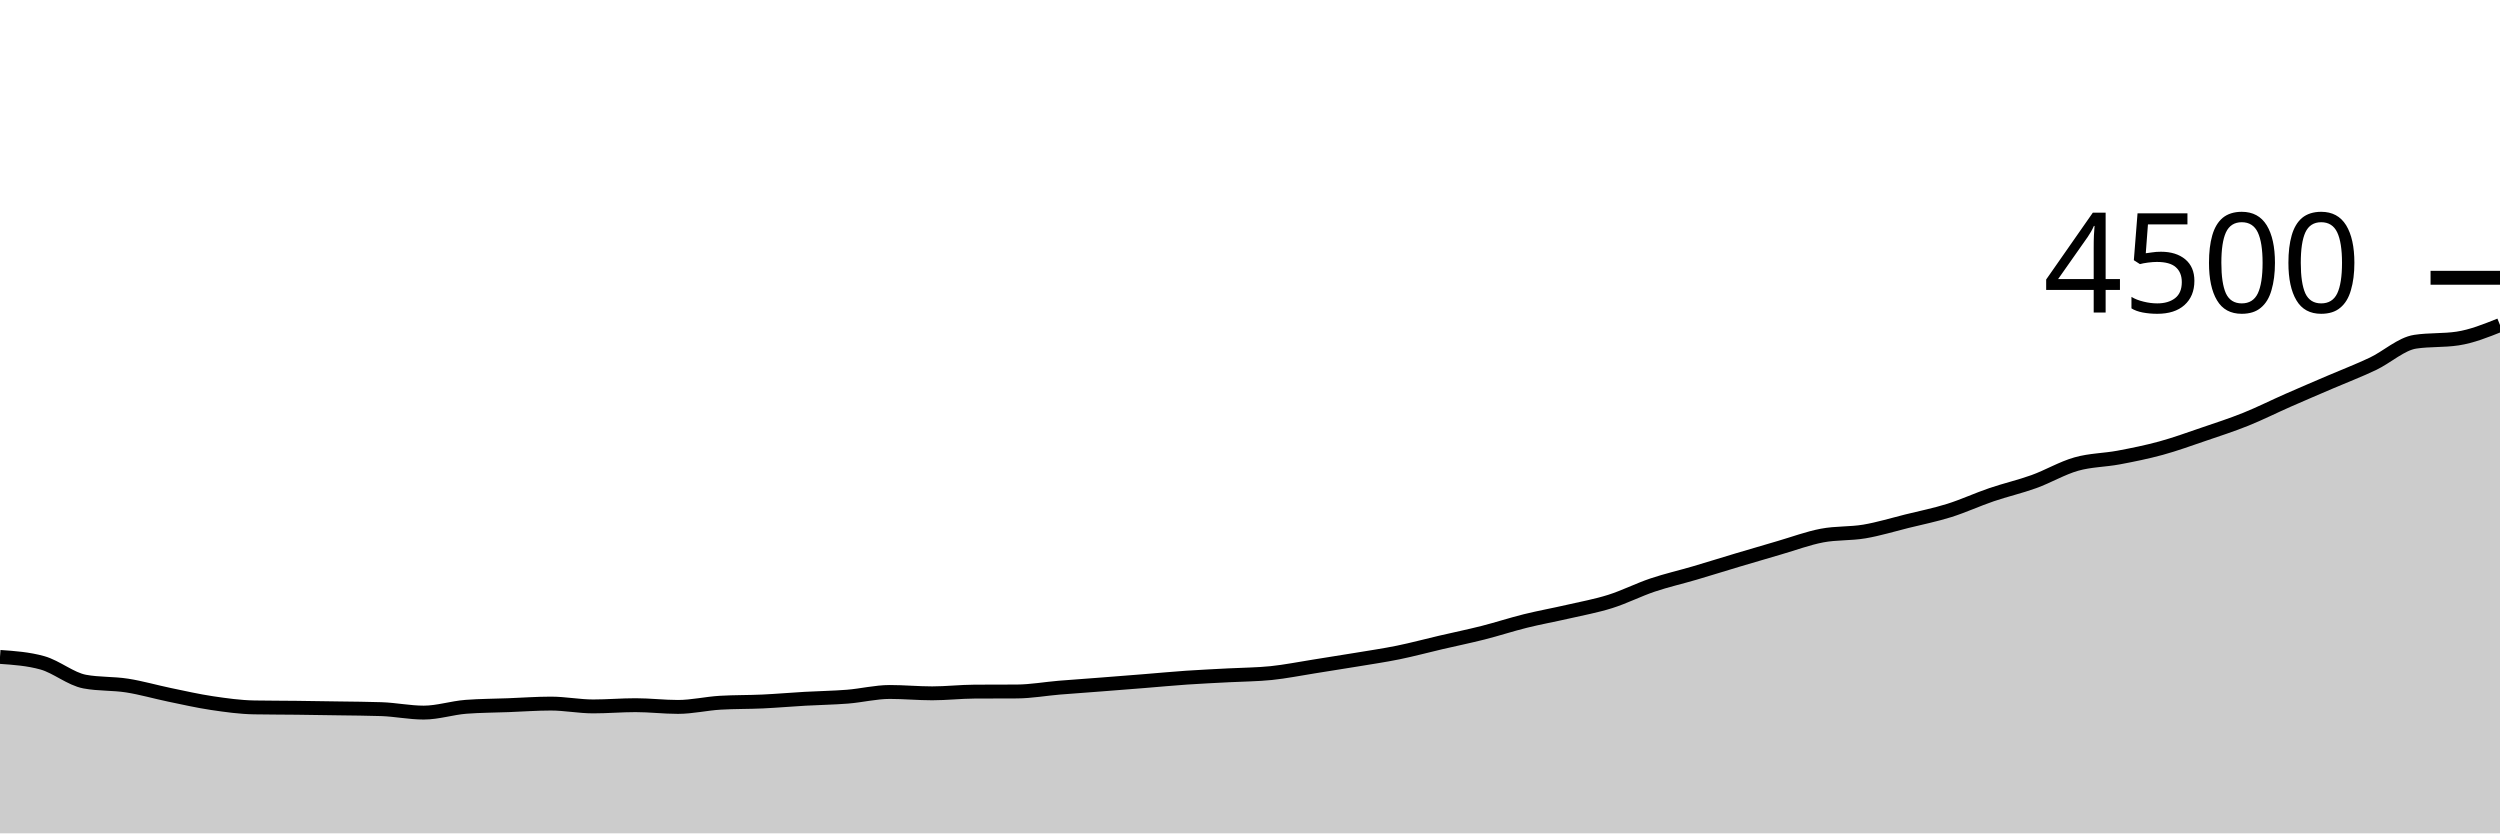
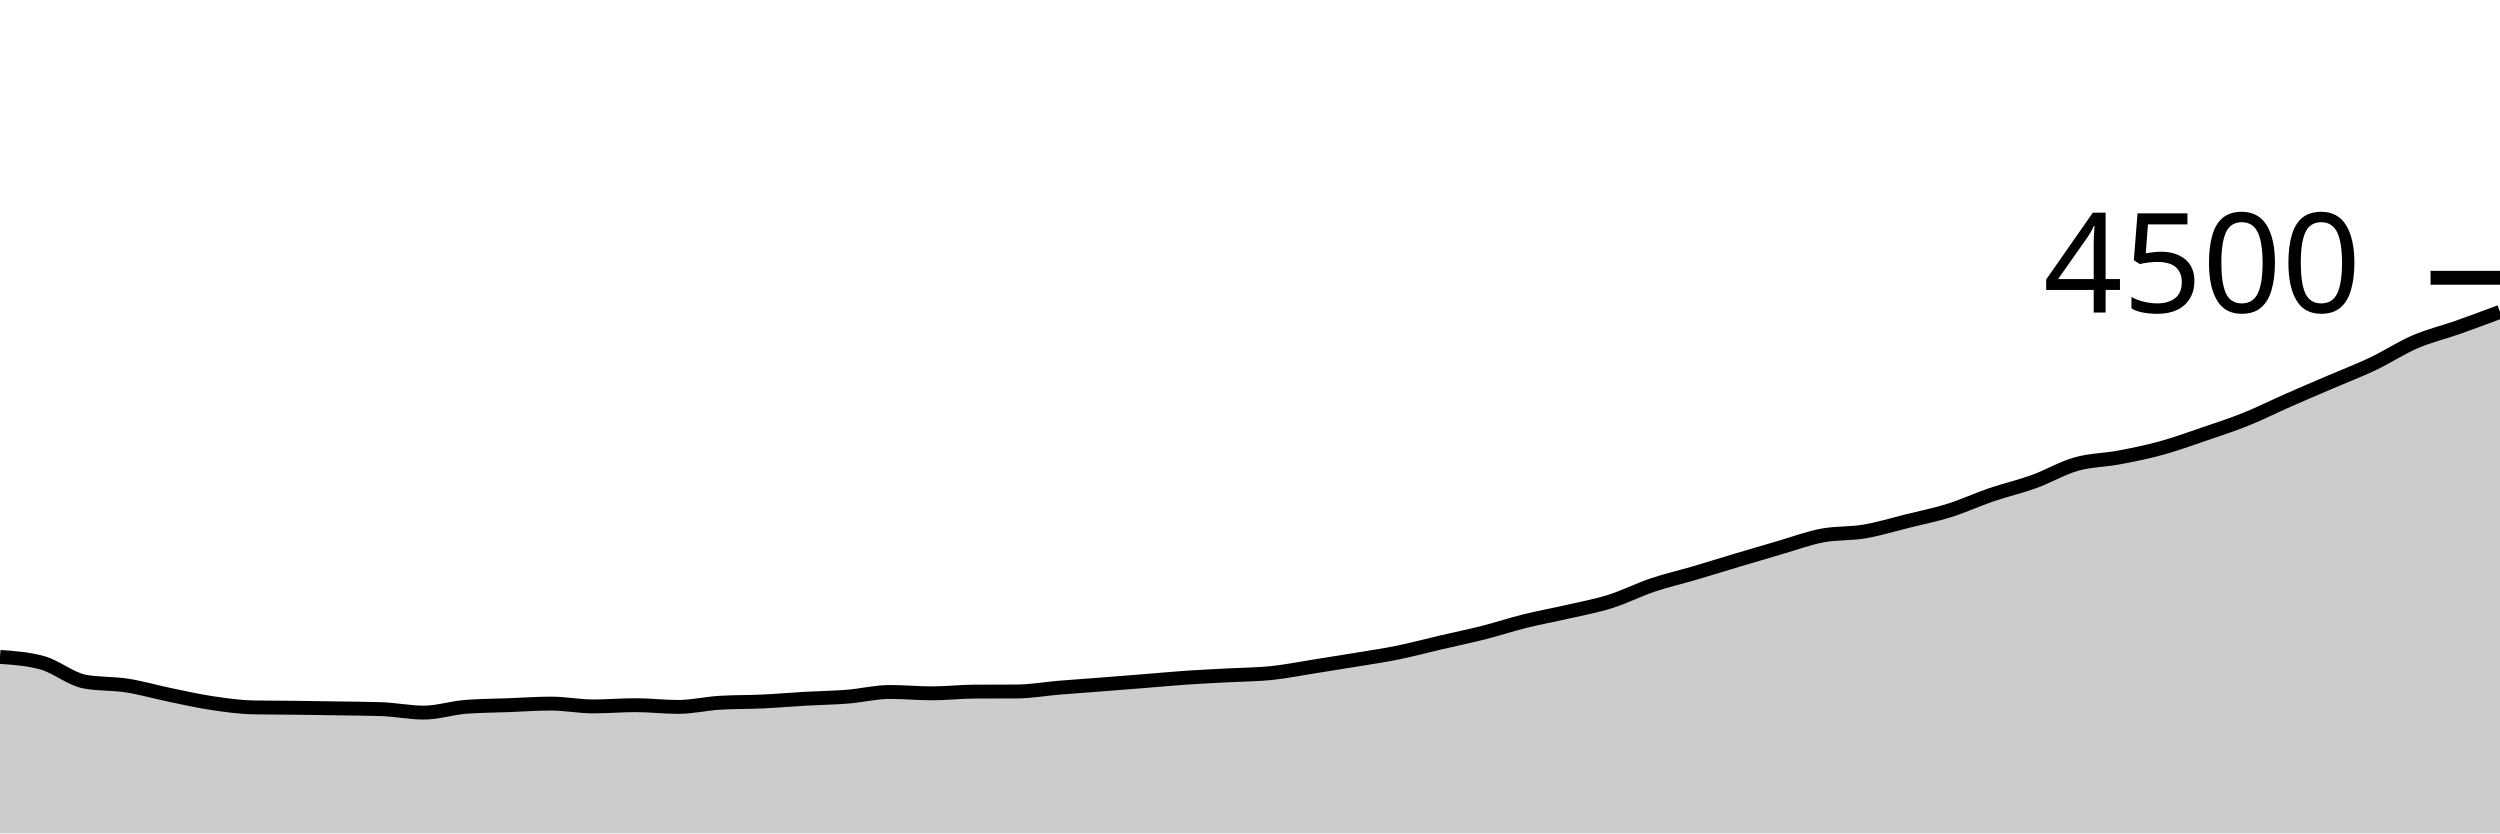
<svg xmlns="http://www.w3.org/2000/svg" viewBox="0 0 180 60">
  <g transform="translate(0,20)">
-     <path class="area" fill="rgba(0, 0, 0, 0.2)" d="M0,27.298C1.017,27.369,2.034,27.44,3.051,27.724C4.068,28.009,5.085,28.886,6.102,29.076C7.119,29.265,8.136,29.201,9.153,29.36C10.169,29.519,11.186,29.816,12.203,30.027C13.22,30.237,14.237,30.471,15.254,30.622C16.271,30.773,17.288,30.916,18.305,30.933C19.322,30.951,20.339,30.948,21.356,30.96C22.373,30.972,23.39,30.988,24.407,31.004C25.424,31.021,26.441,31.022,27.458,31.058C28.475,31.093,29.492,31.307,30.508,31.307C31.525,31.307,32.542,30.966,33.559,30.889C34.576,30.812,35.593,30.812,36.61,30.773C37.627,30.735,38.644,30.658,39.661,30.658C40.678,30.658,41.695,30.862,42.712,30.862C43.729,30.862,44.746,30.773,45.763,30.773C46.78,30.773,47.797,30.898,48.814,30.898C49.831,30.898,50.847,30.655,51.864,30.596C52.881,30.536,53.898,30.554,54.915,30.507C55.932,30.459,56.949,30.369,57.966,30.311C58.983,30.253,60,30.241,61.017,30.16C62.034,30.079,63.051,29.822,64.068,29.822C65.085,29.822,66.102,29.92,67.119,29.92C68.136,29.92,69.153,29.801,70.169,29.796C71.186,29.79,72.203,29.793,73.22,29.787C74.237,29.781,75.254,29.596,76.271,29.511C77.288,29.427,78.305,29.359,79.322,29.28C80.339,29.201,81.356,29.121,82.373,29.04C83.39,28.959,84.407,28.861,85.424,28.791C86.441,28.721,87.458,28.677,88.475,28.622C89.492,28.567,90.508,28.567,91.525,28.462C92.542,28.357,93.559,28.151,94.576,27.991C95.593,27.831,96.61,27.671,97.627,27.502C98.644,27.333,99.661,27.185,100.678,26.978C101.695,26.77,102.712,26.495,103.729,26.258C104.746,26.021,105.763,25.813,106.78,25.556C107.797,25.298,108.814,24.963,109.831,24.711C110.847,24.459,111.864,24.279,112.881,24.044C113.898,23.81,114.915,23.627,115.932,23.307C116.949,22.987,117.966,22.467,118.983,22.124C120,21.782,121.017,21.553,122.034,21.253C123.051,20.954,124.068,20.633,125.085,20.329C126.102,20.025,127.119,19.726,128.136,19.431C129.153,19.136,130.169,18.754,131.186,18.56C132.203,18.366,133.22,18.439,134.237,18.267C135.254,18.095,136.271,17.781,137.288,17.529C138.305,17.277,139.322,17.074,140.339,16.756C141.356,16.437,142.373,15.964,143.39,15.618C144.407,15.271,145.424,15.043,146.441,14.676C147.458,14.308,148.475,13.702,149.492,13.413C150.508,13.124,151.525,13.133,152.542,12.942C153.559,12.751,154.576,12.545,155.593,12.267C156.61,11.988,157.627,11.618,158.644,11.271C159.661,10.924,160.678,10.596,161.695,10.187C162.712,9.778,163.729,9.265,164.746,8.818C165.763,8.37,166.78,7.939,167.797,7.502C168.814,7.065,169.831,6.679,170.847,6.196C171.864,5.713,172.881,4.759,173.898,4.604C174.915,4.45,175.932,4.527,176.949,4.373C177.966,4.219,178.983,3.812,180,3.404L180,40C178.983,40,177.966,40,176.949,40C175.932,40,174.915,40,173.898,40C172.881,40,171.864,40,170.847,40C169.831,40,168.814,40,167.797,40C166.78,40,165.763,40,164.746,40C163.729,40,162.712,40,161.695,40C160.678,40,159.661,40,158.644,40C157.627,40,156.61,40,155.593,40C154.576,40,153.559,40,152.542,40C151.525,40,150.508,40,149.492,40C148.475,40,147.458,40,146.441,40C145.424,40,144.407,40,143.39,40C142.373,40,141.356,40,140.339,40C139.322,40,138.305,40,137.288,40C136.271,40,135.254,40,134.237,40C133.22,40,132.203,40,131.186,40C130.169,40,129.153,40,128.136,40C127.119,40,126.102,40,125.085,40C124.068,40,123.051,40,122.034,40C121.017,40,120,40,118.983,40C117.966,40,116.949,40,115.932,40C114.915,40,113.898,40,112.881,40C111.864,40,110.847,40,109.831,40C108.814,40,107.797,40,106.78,40C105.763,40,104.746,40,103.729,40C102.712,40,101.695,40,100.678,40C99.661,40,98.644,40,97.627,40C96.61,40,95.593,40,94.576,40C93.559,40,92.542,40,91.525,40C90.508,40,89.492,40,88.475,40C87.458,40,86.441,40,85.424,40C84.407,40,83.39,40,82.373,40C81.356,40,80.339,40,79.322,40C78.305,40,77.288,40,76.271,40C75.254,40,74.237,40,73.22,40C72.203,40,71.186,40,70.169,40C69.153,40,68.136,40,67.119,40C66.102,40,65.085,40,64.068,40C63.051,40,62.034,40,61.017,40C60,40,58.983,40,57.966,40C56.949,40,55.932,40,54.915,40C53.898,40,52.881,40,51.864,40C50.847,40,49.831,40,48.814,40C47.797,40,46.78,40,45.763,40C44.746,40,43.729,40,42.712,40C41.695,40,40.678,40,39.661,40C38.644,40,37.627,40,36.61,40C35.593,40,34.576,40,33.559,40C32.542,40,31.525,40,30.508,40C29.492,40,28.475,40,27.458,40C26.441,40,25.424,40,24.407,40C23.39,40,22.373,40,21.356,40C20.339,40,19.322,40,18.305,40C17.288,40,16.271,40,15.254,40C14.237,40,13.22,40,12.203,40C11.186,40,10.169,40,9.153,40C8.136,40,7.119,40,6.102,40C5.085,40,4.068,40,3.051,40C2.034,40,1.017,40,0,40Z" />
-     <path class="line" stroke="black" fill="none" d="M0,27.298C1.017,27.369,2.034,27.44,3.051,27.724C4.068,28.009,5.085,28.886,6.102,29.076C7.119,29.265,8.136,29.201,9.153,29.36C10.169,29.519,11.186,29.816,12.203,30.027C13.22,30.237,14.237,30.471,15.254,30.622C16.271,30.773,17.288,30.916,18.305,30.933C19.322,30.951,20.339,30.948,21.356,30.96C22.373,30.972,23.39,30.988,24.407,31.004C25.424,31.021,26.441,31.022,27.458,31.058C28.475,31.093,29.492,31.307,30.508,31.307C31.525,31.307,32.542,30.966,33.559,30.889C34.576,30.812,35.593,30.812,36.61,30.773C37.627,30.735,38.644,30.658,39.661,30.658C40.678,30.658,41.695,30.862,42.712,30.862C43.729,30.862,44.746,30.773,45.763,30.773C46.78,30.773,47.797,30.898,48.814,30.898C49.831,30.898,50.847,30.655,51.864,30.596C52.881,30.536,53.898,30.554,54.915,30.507C55.932,30.459,56.949,30.369,57.966,30.311C58.983,30.253,60,30.241,61.017,30.16C62.034,30.079,63.051,29.822,64.068,29.822C65.085,29.822,66.102,29.92,67.119,29.92C68.136,29.92,69.153,29.801,70.169,29.796C71.186,29.79,72.203,29.793,73.22,29.787C74.237,29.781,75.254,29.596,76.271,29.511C77.288,29.427,78.305,29.359,79.322,29.28C80.339,29.201,81.356,29.121,82.373,29.04C83.39,28.959,84.407,28.861,85.424,28.791C86.441,28.721,87.458,28.677,88.475,28.622C89.492,28.567,90.508,28.567,91.525,28.462C92.542,28.357,93.559,28.151,94.576,27.991C95.593,27.831,96.61,27.671,97.627,27.502C98.644,27.333,99.661,27.185,100.678,26.978C101.695,26.77,102.712,26.495,103.729,26.258C104.746,26.021,105.763,25.813,106.78,25.556C107.797,25.298,108.814,24.963,109.831,24.711C110.847,24.459,111.864,24.279,112.881,24.044C113.898,23.81,114.915,23.627,115.932,23.307C116.949,22.987,117.966,22.467,118.983,22.124C120,21.782,121.017,21.553,122.034,21.253C123.051,20.954,124.068,20.633,125.085,20.329C126.102,20.025,127.119,19.726,128.136,19.431C129.153,19.136,130.169,18.754,131.186,18.56C132.203,18.366,133.22,18.439,134.237,18.267C135.254,18.095,136.271,17.781,137.288,17.529C138.305,17.277,139.322,17.074,140.339,16.756C141.356,16.437,142.373,15.964,143.39,15.618C144.407,15.271,145.424,15.043,146.441,14.676C147.458,14.308,148.475,13.702,149.492,13.413C150.508,13.124,151.525,13.133,152.542,12.942C153.559,12.751,154.576,12.545,155.593,12.267C156.61,11.988,157.627,11.618,158.644,11.271C159.661,10.924,160.678,10.596,161.695,10.187C162.712,9.778,163.729,9.265,164.746,8.818C165.763,8.37,166.78,7.939,167.797,7.502C168.814,7.065,169.831,6.679,170.847,6.196C171.864,5.713,172.881,4.759,173.898,4.604C174.915,4.45,175.932,4.527,176.949,4.373C177.966,4.219,178.983,3.812,180,3.404" />
+     <path class="area" fill="rgba(0, 0, 0, 0.2)" d="M0,27.298C1.017,27.369,2.034,27.44,3.051,27.724C4.068,28.009,5.085,28.886,6.102,29.076C7.119,29.265,8.136,29.201,9.153,29.36C10.169,29.519,11.186,29.816,12.203,30.027C13.22,30.237,14.237,30.471,15.254,30.622C16.271,30.773,17.288,30.916,18.305,30.933C19.322,30.951,20.339,30.948,21.356,30.96C22.373,30.972,23.39,30.988,24.407,31.004C25.424,31.021,26.441,31.022,27.458,31.058C28.475,31.093,29.492,31.307,30.508,31.307C31.525,31.307,32.542,30.966,33.559,30.889C34.576,30.812,35.593,30.812,36.61,30.773C37.627,30.735,38.644,30.658,39.661,30.658C40.678,30.658,41.695,30.862,42.712,30.862C43.729,30.862,44.746,30.773,45.763,30.773C46.78,30.773,47.797,30.898,48.814,30.898C49.831,30.898,50.847,30.655,51.864,30.596C52.881,30.536,53.898,30.554,54.915,30.507C55.932,30.459,56.949,30.369,57.966,30.311C58.983,30.253,60,30.241,61.017,30.16C62.034,30.079,63.051,29.822,64.068,29.822C65.085,29.822,66.102,29.92,67.119,29.92C68.136,29.92,69.153,29.801,70.169,29.796C71.186,29.79,72.203,29.793,73.22,29.787C74.237,29.781,75.254,29.596,76.271,29.511C77.288,29.427,78.305,29.359,79.322,29.28C80.339,29.201,81.356,29.121,82.373,29.04C83.39,28.959,84.407,28.861,85.424,28.791C86.441,28.721,87.458,28.677,88.475,28.622C89.492,28.567,90.508,28.567,91.525,28.462C92.542,28.357,93.559,28.151,94.576,27.991C95.593,27.831,96.61,27.671,97.627,27.502C98.644,27.333,99.661,27.185,100.678,26.978C101.695,26.77,102.712,26.495,103.729,26.258C104.746,26.021,105.763,25.813,106.78,25.556C107.797,25.298,108.814,24.963,109.831,24.711C110.847,24.459,111.864,24.279,112.881,24.044C113.898,23.81,114.915,23.627,115.932,23.307C116.949,22.987,117.966,22.467,118.983,22.124C120,21.782,121.017,21.553,122.034,21.253C123.051,20.954,124.068,20.633,125.085,20.329C126.102,20.025,127.119,19.726,128.136,19.431C129.153,19.136,130.169,18.754,131.186,18.56C132.203,18.366,133.22,18.439,134.237,18.267C135.254,18.095,136.271,17.781,137.288,17.529C138.305,17.277,139.322,17.074,140.339,16.756C141.356,16.437,142.373,15.964,143.39,15.618C144.407,15.271,145.424,15.043,146.441,14.676C147.458,14.308,148.475,13.702,149.492,13.413C150.508,13.124,151.525,13.133,152.542,12.942C153.559,12.751,154.576,12.545,155.593,12.267C156.61,11.988,157.627,11.618,158.644,11.271C159.661,10.924,160.678,10.596,161.695,10.187C162.712,9.778,163.729,9.265,164.746,8.818C165.763,8.37,166.78,7.939,167.797,7.502C168.814,7.065,169.831,6.679,170.847,6.196C171.864,5.713,172.881,5.041,173.898,4.604C174.915,4.167,175.932,3.932,176.949,3.573C177.966,3.215,178.983,2.834,180,2.453L180,40C178.983,40,177.966,40,176.949,40C175.932,40,174.915,40,173.898,40C172.881,40,171.864,40,170.847,40C169.831,40,168.814,40,167.797,40C166.78,40,165.763,40,164.746,40C163.729,40,162.712,40,161.695,40C160.678,40,159.661,40,158.644,40C157.627,40,156.61,40,155.593,40C154.576,40,153.559,40,152.542,40C151.525,40,150.508,40,149.492,40C148.475,40,147.458,40,146.441,40C145.424,40,144.407,40,143.39,40C142.373,40,141.356,40,140.339,40C139.322,40,138.305,40,137.288,40C136.271,40,135.254,40,134.237,40C133.22,40,132.203,40,131.186,40C130.169,40,129.153,40,128.136,40C127.119,40,126.102,40,125.085,40C124.068,40,123.051,40,122.034,40C121.017,40,120,40,118.983,40C117.966,40,116.949,40,115.932,40C114.915,40,113.898,40,112.881,40C111.864,40,110.847,40,109.831,40C108.814,40,107.797,40,106.78,40C105.763,40,104.746,40,103.729,40C102.712,40,101.695,40,100.678,40C99.661,40,98.644,40,97.627,40C96.61,40,95.593,40,94.576,40C93.559,40,92.542,40,91.525,40C90.508,40,89.492,40,88.475,40C87.458,40,86.441,40,85.424,40C84.407,40,83.39,40,82.373,40C81.356,40,80.339,40,79.322,40C78.305,40,77.288,40,76.271,40C75.254,40,74.237,40,73.22,40C72.203,40,71.186,40,70.169,40C69.153,40,68.136,40,67.119,40C66.102,40,65.085,40,64.068,40C63.051,40,62.034,40,61.017,40C60,40,58.983,40,57.966,40C56.949,40,55.932,40,54.915,40C53.898,40,52.881,40,51.864,40C50.847,40,49.831,40,48.814,40C47.797,40,46.78,40,45.763,40C44.746,40,43.729,40,42.712,40C41.695,40,40.678,40,39.661,40C38.644,40,37.627,40,36.61,40C35.593,40,34.576,40,33.559,40C32.542,40,31.525,40,30.508,40C29.492,40,28.475,40,27.458,40C26.441,40,25.424,40,24.407,40C23.39,40,22.373,40,21.356,40C20.339,40,19.322,40,18.305,40C17.288,40,16.271,40,15.254,40C14.237,40,13.22,40,12.203,40C11.186,40,10.169,40,9.153,40C8.136,40,7.119,40,6.102,40C5.085,40,4.068,40,3.051,40C2.034,40,1.017,40,0,40Z" />
+     <path class="line" stroke="black" fill="none" d="M0,27.298C1.017,27.369,2.034,27.44,3.051,27.724C4.068,28.009,5.085,28.886,6.102,29.076C7.119,29.265,8.136,29.201,9.153,29.36C10.169,29.519,11.186,29.816,12.203,30.027C13.22,30.237,14.237,30.471,15.254,30.622C16.271,30.773,17.288,30.916,18.305,30.933C19.322,30.951,20.339,30.948,21.356,30.96C22.373,30.972,23.39,30.988,24.407,31.004C25.424,31.021,26.441,31.022,27.458,31.058C28.475,31.093,29.492,31.307,30.508,31.307C31.525,31.307,32.542,30.966,33.559,30.889C34.576,30.812,35.593,30.812,36.61,30.773C37.627,30.735,38.644,30.658,39.661,30.658C40.678,30.658,41.695,30.862,42.712,30.862C43.729,30.862,44.746,30.773,45.763,30.773C46.78,30.773,47.797,30.898,48.814,30.898C49.831,30.898,50.847,30.655,51.864,30.596C52.881,30.536,53.898,30.554,54.915,30.507C55.932,30.459,56.949,30.369,57.966,30.311C58.983,30.253,60,30.241,61.017,30.16C62.034,30.079,63.051,29.822,64.068,29.822C65.085,29.822,66.102,29.92,67.119,29.92C68.136,29.92,69.153,29.801,70.169,29.796C71.186,29.79,72.203,29.793,73.22,29.787C74.237,29.781,75.254,29.596,76.271,29.511C77.288,29.427,78.305,29.359,79.322,29.28C80.339,29.201,81.356,29.121,82.373,29.04C83.39,28.959,84.407,28.861,85.424,28.791C86.441,28.721,87.458,28.677,88.475,28.622C89.492,28.567,90.508,28.567,91.525,28.462C92.542,28.357,93.559,28.151,94.576,27.991C95.593,27.831,96.61,27.671,97.627,27.502C98.644,27.333,99.661,27.185,100.678,26.978C101.695,26.77,102.712,26.495,103.729,26.258C104.746,26.021,105.763,25.813,106.78,25.556C107.797,25.298,108.814,24.963,109.831,24.711C110.847,24.459,111.864,24.279,112.881,24.044C113.898,23.81,114.915,23.627,115.932,23.307C116.949,22.987,117.966,22.467,118.983,22.124C120,21.782,121.017,21.553,122.034,21.253C123.051,20.954,124.068,20.633,125.085,20.329C126.102,20.025,127.119,19.726,128.136,19.431C129.153,19.136,130.169,18.754,131.186,18.56C132.203,18.366,133.22,18.439,134.237,18.267C135.254,18.095,136.271,17.781,137.288,17.529C138.305,17.277,139.322,17.074,140.339,16.756C141.356,16.437,142.373,15.964,143.39,15.618C144.407,15.271,145.424,15.043,146.441,14.676C147.458,14.308,148.475,13.702,149.492,13.413C150.508,13.124,151.525,13.133,152.542,12.942C153.559,12.751,154.576,12.545,155.593,12.267C156.61,11.988,157.627,11.618,158.644,11.271C159.661,10.924,160.678,10.596,161.695,10.187C162.712,9.778,163.729,9.265,164.746,8.818C165.763,8.37,166.78,7.939,167.797,7.502C168.814,7.065,169.831,6.679,170.847,6.196C171.864,5.713,172.881,5.041,173.898,4.604C174.915,4.167,175.932,3.932,176.949,3.573C177.966,3.215,178.983,2.834,180,2.453" />
    <path class="axis-ceiling" stroke-width="1" stroke="black" fill="none" d="M175,0L180,0" />
    <text class="axis-ceiling-label" font-family="sans-serif" text-anchor="end" font-size="10px" x="170" y="2.5">4500</text>
  </g>
</svg>
